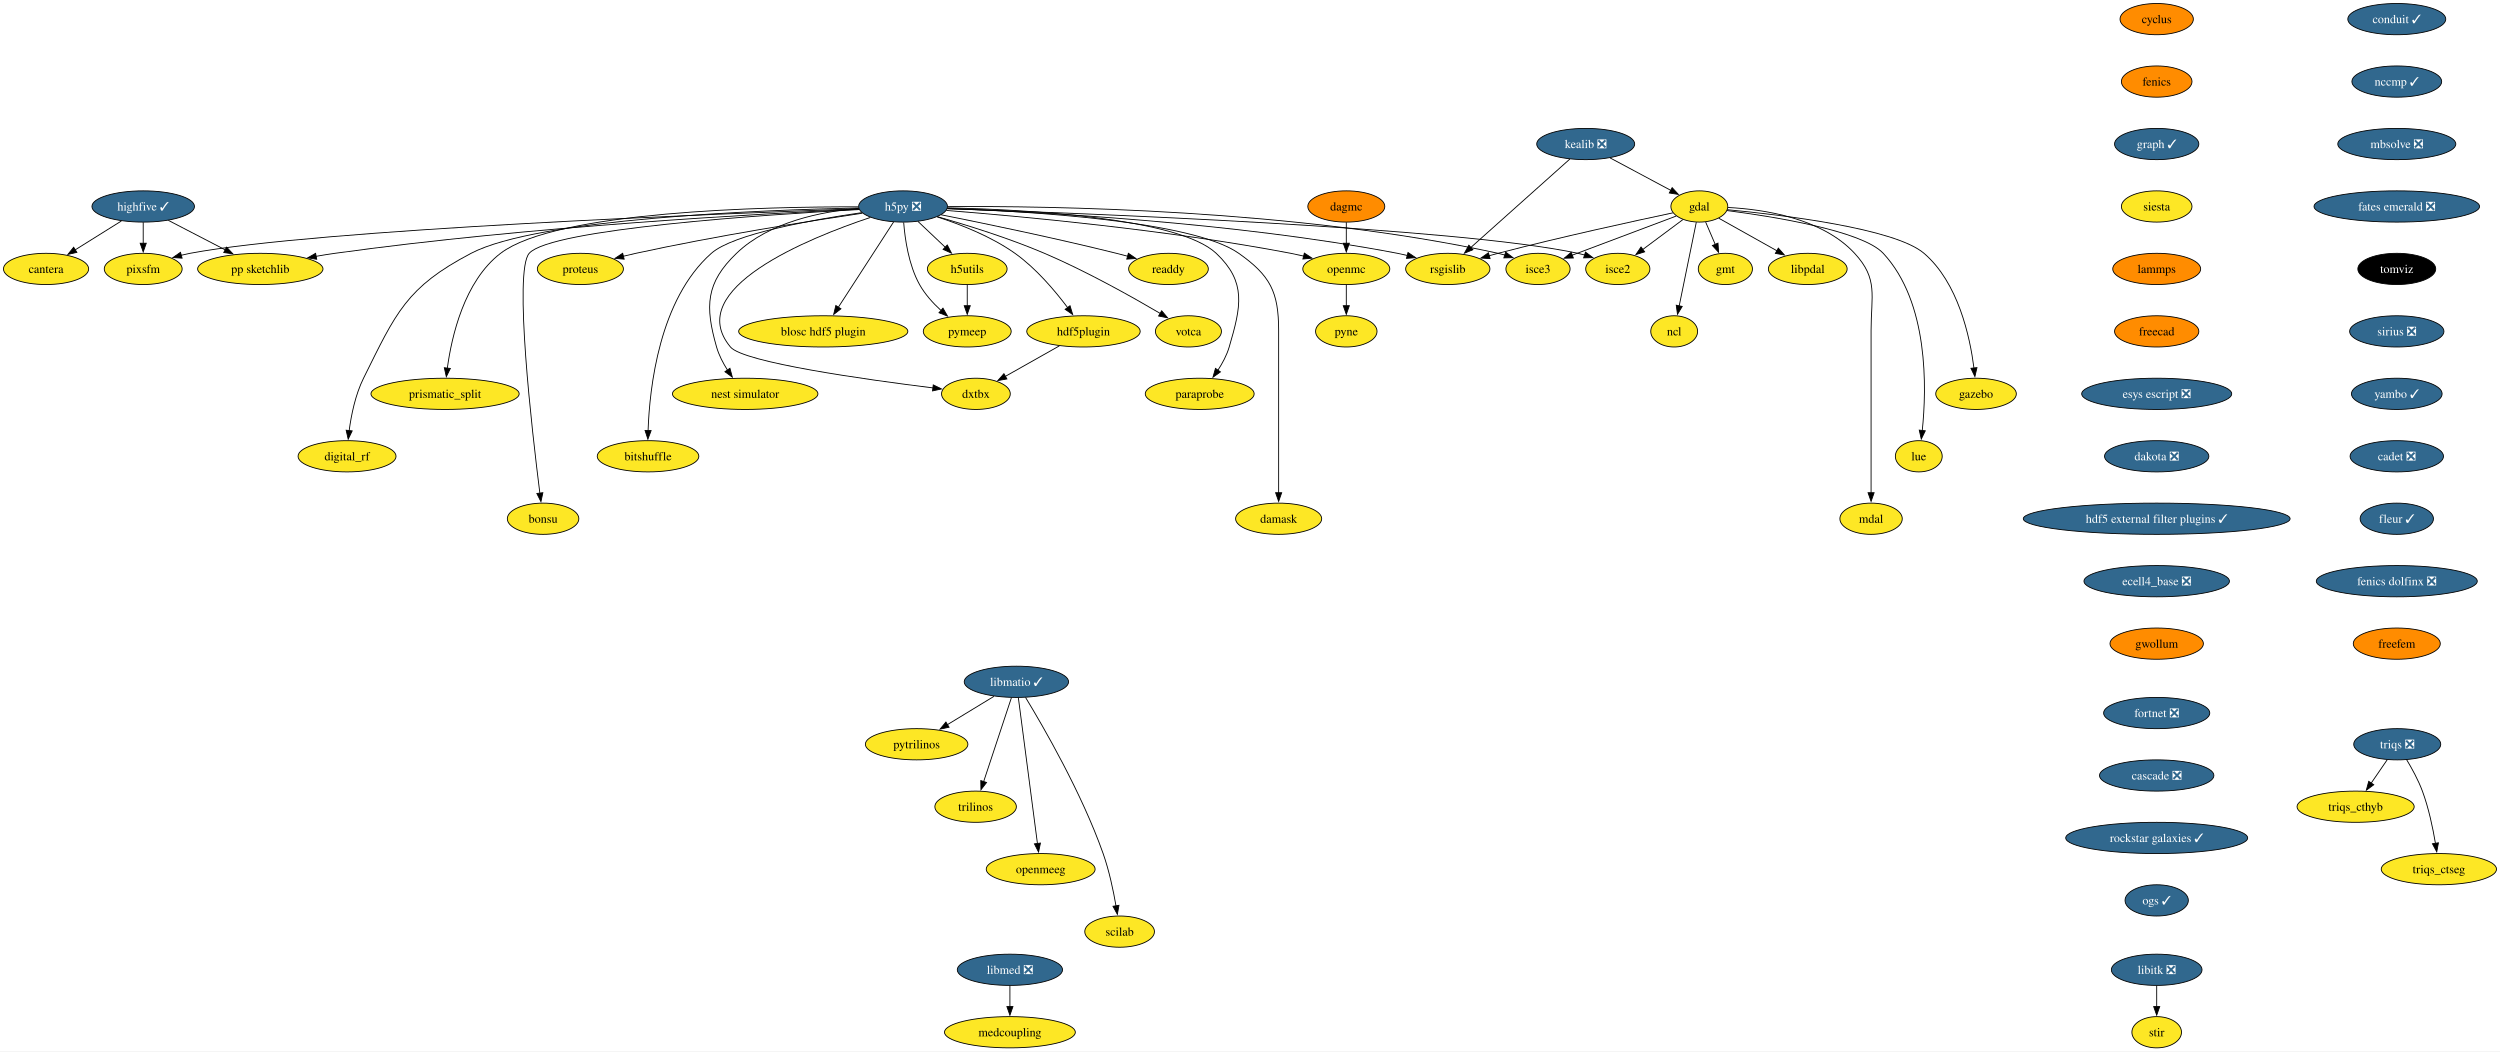
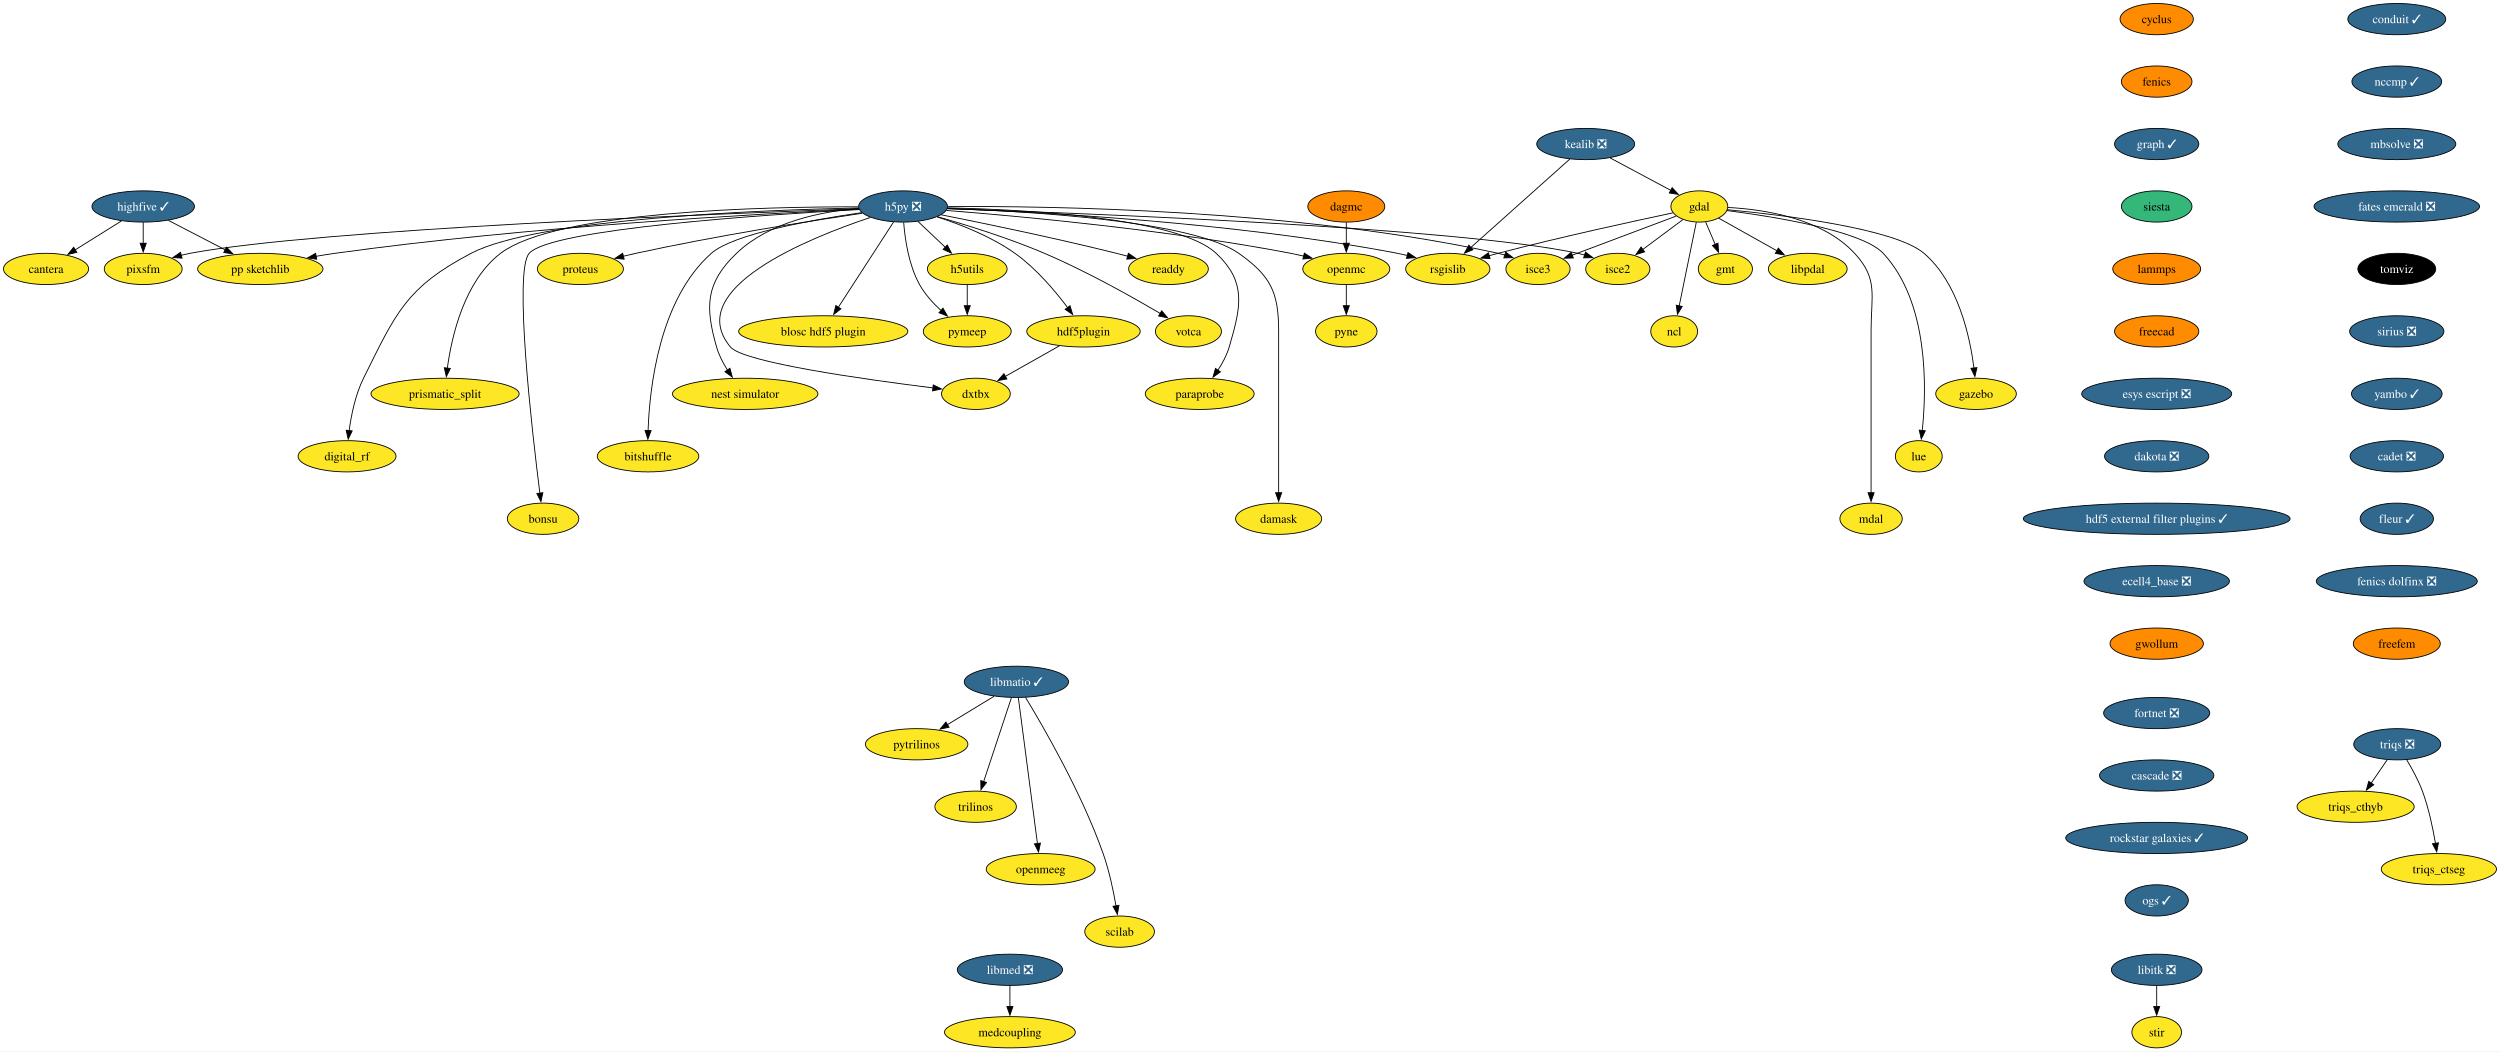
<svg xmlns="http://www.w3.org/2000/svg" xmlns:xlink="http://www.w3.org/1999/xlink" width="2882pt" height="1212pt" viewBox="0.00 0.00 2882.16 1212.00">
  <g id="graph0" class="graph" transform="scale(1 1) rotate(0) translate(4 1208)">
    <polygon fill="white" stroke="none" points="-4,4 -4,-1208 2878.16,-1208 2878.16,4 -4,4" />
    <g id="node1" class="node">
      <g id="a_node1">
        <a xlink:href="https://github.com/conda-forge/cyclus-feedstock" xlink:title="cyclus">
          <ellipse fill="#ff8c00" stroke="black" cx="2482.38" cy="-1186" rx="42.26" ry="18" />
          <text text-anchor="middle" x="2482.38" y="-1181.33" font-family="Times,serif" font-size="14.00">cyclus</text>
        </a>
      </g>
    </g>
    <g id="node2" class="node">
      <g id="a_node2">
        <a xlink:href="https://github.com/conda-forge/fenics-feedstock" xlink:title="fenics">
          <ellipse fill="#ff8c00" stroke="black" cx="2482.38" cy="-1114" rx="40.69" ry="18" />
          <text text-anchor="middle" x="2482.38" y="-1109.33" font-family="Times,serif" font-size="14.00">fenics</text>
        </a>
      </g>
    </g>
    <g id="node3" class="node">
      <g id="a_node3">
        <a xlink:href="https://github.com/conda-forge/graph-feedstock/pull/11" xlink:title="graph ✓">
          <ellipse fill="#31688e" stroke="black" cx="2482.38" cy="-1042" rx="48.58" ry="18" />
          <text text-anchor="middle" x="2482.38" y="-1037.33" font-family="Times,serif" font-size="14.00" fill="white">graph ✓</text>
        </a>
      </g>
    </g>
    <g id="node14" class="node">
      <g id="a_node14">
        <a xlink:href="https://github.com/conda-forge/siesta-feedstock" xlink:title="siesta">
-           <ellipse fill="#fde725" stroke="black" cx="2482.38" cy="-970" rx="40.69" ry="18" />
+           <ellipse fill="#35b779" stroke="black" cx="2482.38" cy="-970" rx="40.69" ry="18" />
          <text text-anchor="middle" x="2482.38" y="-965.33" font-family="Times,serif" font-size="14.00">siesta</text>
        </a>
      </g>
    </g>
    <g id="node4" class="node">
      <g id="a_node4">
        <a xlink:href="https://github.com/conda-forge/gdal-feedstock" xlink:title="gdal">
          <ellipse fill="#fde725" stroke="black" cx="1955.1" cy="-970" rx="32.79" ry="18" />
          <text text-anchor="middle" x="1955.1" y="-965.33" font-family="Times,serif" font-size="14.00">gdal</text>
        </a>
      </g>
    </g>
    <g id="node5" class="node">
      <g id="a_node5">
        <a xlink:href="https://github.com/conda-forge/gmt-feedstock" xlink:title="gmt">
          <ellipse fill="#fde725" stroke="black" cx="1985.1" cy="-898" rx="31.22" ry="18" />
          <text text-anchor="middle" x="1985.1" y="-893.33" font-family="Times,serif" font-size="14.00">gmt</text>
        </a>
      </g>
    </g>
    <g id="edge3" class="edge">
      <path fill="none" stroke="black" d="M1962.37,-952.05C1965.68,-944.32 1969.69,-934.96 1973.42,-926.27" />
      <polygon fill="black" stroke="black" points="1976.59,-927.75 1977.31,-917.18 1970.16,-924.99 1976.59,-927.75" />
    </g>
    <g id="node6" class="node">
      <g id="a_node6">
        <a xlink:href="https://github.com/conda-forge/ncl-feedstock" xlink:title="ncl">
          <ellipse fill="#fde725" stroke="black" cx="1926.1" cy="-826" rx="27" ry="18" />
          <text text-anchor="middle" x="1926.1" y="-821.33" font-family="Times,serif" font-size="14.00">ncl</text>
        </a>
      </g>
    </g>
    <g id="edge4" class="edge">
      <path fill="none" stroke="black" d="M1951.61,-951.87C1946.71,-927.88 1937.74,-883.99 1931.85,-855.16" />
      <polygon fill="black" stroke="black" points="1935.35,-854.77 1929.92,-845.67 1928.49,-856.17 1935.35,-854.77" />
    </g>
    <g id="node7" class="node">
      <g id="a_node7">
        <a xlink:href="https://github.com/conda-forge/rsgislib-feedstock" xlink:title="rsgislib">
          <ellipse fill="#fde725" stroke="black" cx="1665.1" cy="-898" rx="48.58" ry="18" />
          <text text-anchor="middle" x="1665.1" y="-893.33" font-family="Times,serif" font-size="14.00">rsgislib</text>
        </a>
      </g>
    </g>
    <g id="edge5" class="edge">
      <path fill="none" stroke="black" d="M1924.56,-962.64C1880.06,-953.23 1794.87,-934.7 1723.1,-916 1719.76,-915.13 1716.32,-914.2 1712.85,-913.24" />
      <polygon fill="black" stroke="black" points="1713.86,-909.89 1703.29,-910.54 1711.96,-916.63 1713.86,-909.89" />
    </g>
    <g id="node8" class="node">
      <g id="a_node8">
        <a xlink:href="https://github.com/conda-forge/isce2-feedstock" xlink:title="isce2">
          <ellipse fill="#fde725" stroke="black" cx="1861.1" cy="-898" rx="37" ry="18" />
          <text text-anchor="middle" x="1861.1" y="-893.33" font-family="Times,serif" font-size="14.00">isce2</text>
        </a>
      </g>
    </g>
    <g id="edge6" class="edge">
      <path fill="none" stroke="black" d="M1936.08,-954.83C1922.75,-944.91 1904.71,-931.47 1889.66,-920.26" />
      <polygon fill="black" stroke="black" points="1892.07,-917.7 1881.96,-914.53 1887.89,-923.31 1892.07,-917.7" />
    </g>
    <g id="node9" class="node">
      <g id="a_node9">
        <a xlink:href="https://github.com/conda-forge/gazebo-feedstock" xlink:title="gazebo">
          <ellipse fill="#fde725" stroke="black" cx="2274.1" cy="-754" rx="46.47" ry="18" />
          <text text-anchor="middle" x="2274.1" y="-749.33" font-family="Times,serif" font-size="14.00">gazebo</text>
        </a>
      </g>
    </g>
    <g id="edge7" class="edge">
      <path fill="none" stroke="black" d="M1987.37,-966.27C2048.98,-960.46 2180.28,-944.95 2214.1,-916 2253.5,-882.28 2267.06,-820.11 2271.7,-783.68" />
      <polygon fill="black" stroke="black" points="2275.17,-784.22 2272.79,-773.9 2268.21,-783.45 2275.17,-784.22" />
    </g>
    <g id="node10" class="node">
      <g id="a_node10">
        <a xlink:href="https://github.com/conda-forge/lue-feedstock" xlink:title="lue">
          <ellipse fill="#fde725" stroke="black" cx="2208.1" cy="-682" rx="27" ry="18" />
          <text text-anchor="middle" x="2208.1" y="-677.33" font-family="Times,serif" font-size="14.00">lue</text>
        </a>
      </g>
    </g>
    <g id="edge8" class="edge">
      <path fill="none" stroke="black" d="M1986.89,-965.29C2039.86,-958.45 2142.8,-942.09 2167.1,-916 2219.76,-859.48 2217.18,-760.26 2212.1,-711.58" />
      <polygon fill="black" stroke="black" points="2215.6,-711.38 2210.96,-701.85 2208.65,-712.19 2215.6,-711.38" />
    </g>
    <g id="node11" class="node">
      <g id="a_node11">
        <a xlink:href="https://github.com/conda-forge/mdal-feedstock" xlink:title="mdal">
          <ellipse fill="#fde725" stroke="black" cx="2153.1" cy="-610" rx="35.95" ry="18" />
          <text text-anchor="middle" x="2153.1" y="-605.33" font-family="Times,serif" font-size="14.00">mdal</text>
        </a>
      </g>
    </g>
    <g id="edge9" class="edge">
      <path fill="none" stroke="black" d="M1988.04,-968.84C2028.45,-966.78 2096.24,-956.92 2134.1,-916 2161.57,-886.31 2153.1,-867.45 2153.1,-827 2153.1,-827 2153.1,-827 2153.1,-753 2153.1,-713.74 2153.1,-668.38 2153.1,-639.69" />
      <polygon fill="black" stroke="black" points="2156.6,-640 2153.1,-630 2149.6,-640 2156.6,-640" />
    </g>
    <g id="node12" class="node">
      <g id="a_node12">
        <a xlink:href="https://github.com/conda-forge/isce3-feedstock" xlink:title="isce3">
          <ellipse fill="#fde725" stroke="black" cx="1769.1" cy="-898" rx="37" ry="18" />
          <text text-anchor="middle" x="1769.1" y="-893.33" font-family="Times,serif" font-size="14.00">isce3</text>
        </a>
      </g>
    </g>
    <g id="edge10" class="edge">
      <path fill="none" stroke="black" d="M1928.45,-958.97C1897.05,-947.15 1844.58,-927.4 1808.48,-913.82" />
      <polygon fill="black" stroke="black" points="1809.85,-910.6 1799.26,-910.35 1807.39,-917.15 1809.85,-910.6" />
    </g>
    <g id="node13" class="node">
      <g id="a_node13">
        <a xlink:href="https://github.com/conda-forge/libpdal-feedstock" xlink:title="libpdal">
          <ellipse fill="#fde725" stroke="black" cx="2080.1" cy="-898" rx="45.42" ry="18" />
          <text text-anchor="middle" x="2080.1" y="-893.33" font-family="Times,serif" font-size="14.00">libpdal</text>
        </a>
      </g>
    </g>
    <g id="edge11" class="edge">
      <path fill="none" stroke="black" d="M1977.45,-956.49C1996.12,-946.03 2023.09,-930.93 2044.69,-918.83" />
      <polygon fill="black" stroke="black" points="2046.17,-922.02 2053.18,-914.08 2042.75,-915.91 2046.17,-922.02" />
    </g>
    <g id="node43" class="node">
      <g id="a_node43">
        <a xlink:href="https://github.com/conda-forge/lammps-feedstock" xlink:title="lammps">
          <ellipse fill="#ff8c00" stroke="black" cx="2482.38" cy="-898" rx="50.68" ry="18" />
          <text text-anchor="middle" x="2482.38" y="-893.33" font-family="Times,serif" font-size="14.00">lammps</text>
        </a>
      </g>
    </g>
    <g id="node15" class="node">
      <g id="a_node15">
        <a xlink:href="https://github.com/conda-forge/h5py-feedstock/pull/151" xlink:title="h5py ❎">
          <ellipse fill="#31688e" stroke="black" cx="1037.1" cy="-970" rx="51.21" ry="18" />
          <text text-anchor="middle" x="1037.1" y="-965.33" font-family="Times,serif" font-size="14.00" fill="white">h5py ❎</text>
        </a>
      </g>
    </g>
    <g id="edge13" class="edge">
      <path fill="none" stroke="black" d="M1088.27,-967.54C1188.63,-963.94 1417.97,-952.16 1607.1,-916 1610.88,-915.28 1614.76,-914.42 1618.64,-913.47" />
      <polygon fill="black" stroke="black" points="1619.24,-916.93 1628.01,-911 1617.45,-910.16 1619.24,-916.93" />
    </g>
    <g id="edge14" class="edge">
      <path fill="none" stroke="black" d="M1088.09,-967.43C1238,-962.5 1675.53,-945.9 1815.1,-916 1817.7,-915.44 1820.35,-914.77 1823,-914.02" />
      <polygon fill="black" stroke="black" points="1823.86,-917.41 1832.31,-911.02 1821.72,-910.75 1823.86,-917.41" />
    </g>
    <g id="edge15" class="edge">
      <path fill="none" stroke="black" d="M1088.58,-969.84C1203.74,-970.69 1490.31,-966.97 1723.1,-916 1725.7,-915.43 1728.35,-914.75 1730.99,-913.99" />
      <polygon fill="black" stroke="black" points="1731.86,-917.39 1740.3,-910.98 1729.71,-910.72 1731.86,-917.39" />
    </g>
    <g id="node16" class="node">
      <g id="a_node16">
        <a xlink:href="https://github.com/conda-forge/openmc-feedstock" xlink:title="openmc">
          <ellipse fill="#fde725" stroke="black" cx="1548.1" cy="-898" rx="50.16" ry="18" />
          <text text-anchor="middle" x="1548.1" y="-893.33" font-family="Times,serif" font-size="14.00">openmc</text>
        </a>
      </g>
    </g>
    <g id="edge16" class="edge">
      <path fill="none" stroke="black" d="M1087.07,-965.4C1170.06,-958.9 1341.33,-943.28 1484.1,-916 1489,-915.06 1494.07,-913.96 1499.12,-912.77" />
      <polygon fill="black" stroke="black" points="1499.73,-916.22 1508.6,-910.41 1498.05,-909.43 1499.73,-916.22" />
    </g>
    <g id="node17" class="node">
      <g id="a_node17">
        <a xlink:href="https://github.com/conda-forge/h5utils-feedstock" xlink:title="h5utils">
          <ellipse fill="#fde725" stroke="black" cx="1111.1" cy="-898" rx="45.95" ry="18" />
          <text text-anchor="middle" x="1111.1" y="-893.33" font-family="Times,serif" font-size="14.00">h5utils</text>
        </a>
      </g>
    </g>
    <g id="edge17" class="edge">
      <path fill="none" stroke="black" d="M1054.27,-952.76C1063.61,-943.93 1075.34,-932.83 1085.72,-923.01" />
      <polygon fill="black" stroke="black" points="1088.07,-925.6 1092.93,-916.19 1083.26,-920.52 1088.07,-925.6" />
    </g>
    <g id="node18" class="node">
      <g id="a_node18">
        <a xlink:href="https://github.com/conda-forge/pymeep-feedstock" xlink:title="pymeep">
          <ellipse fill="#fde725" stroke="black" cx="1111.1" cy="-826" rx="50.68" ry="18" />
          <text text-anchor="middle" x="1111.1" y="-821.33" font-family="Times,serif" font-size="14.00">pymeep</text>
        </a>
      </g>
    </g>
    <g id="edge18" class="edge">
      <path fill="none" stroke="black" d="M1037.83,-951.55C1039.26,-932.81 1043.52,-902.65 1056.1,-880 1062.3,-868.84 1071.61,-858.59 1080.82,-850.13" />
      <polygon fill="black" stroke="black" points="1083.1,-852.78 1088.37,-843.59 1078.52,-847.49 1083.1,-852.78" />
    </g>
    <g id="node19" class="node">
      <g id="a_node19">
        <a xlink:href="https://github.com/conda-forge/blosc-hdf5-plugin-feedstock" xlink:title="blosc hdf5 plugin">
          <ellipse fill="#fde725" stroke="black" cx="945.1" cy="-826" rx="97.51" ry="18" />
          <text text-anchor="middle" x="945.1" y="-821.33" font-family="Times,serif" font-size="14.00">blosc hdf5 plugin</text>
        </a>
      </g>
    </g>
    <g id="edge19" class="edge">
      <path fill="none" stroke="black" d="M1026.19,-952.15C1010.44,-927.84 981.17,-882.66 962.44,-853.75" />
      <polygon fill="black" stroke="black" points="965.49,-852.03 957.11,-845.54 959.61,-855.83 965.49,-852.03" />
    </g>
    <g id="node20" class="node">
      <g id="a_node20">
        <a xlink:href="https://github.com/conda-forge/nest-simulator-feedstock" xlink:title="nest simulator">
          <ellipse fill="#fde725" stroke="black" cx="855.1" cy="-754" rx="83.83" ry="18" />
          <text text-anchor="middle" x="855.1" y="-749.33" font-family="Times,serif" font-size="14.00">nest simulator</text>
        </a>
      </g>
    </g>
    <g id="edge20" class="edge">
      <path fill="none" stroke="black" d="M986.13,-967.86C943.19,-964.2 882.88,-952.3 845.1,-916 809.72,-882 808.61,-855.19 822.1,-808 824.77,-798.66 829.61,-789.37 834.78,-781.24" />
      <polygon fill="black" stroke="black" points="837.51,-783.44 840.27,-773.21 831.73,-779.49 837.51,-783.44" />
    </g>
    <g id="node21" class="node">
      <g id="a_node21">
        <a xlink:href="https://github.com/conda-forge/bitshuffle-feedstock" xlink:title="bitshuffle">
          <ellipse fill="#fde725" stroke="black" cx="743.1" cy="-682" rx="58.57" ry="18" />
          <text text-anchor="middle" x="743.1" y="-677.33" font-family="Times,serif" font-size="14.00">bitshuffle</text>
        </a>
      </g>
    </g>
    <g id="edge21" class="edge">
      <path fill="none" stroke="black" d="M989.55,-962.88C932.55,-954.67 841.53,-938.47 816.1,-916 756.07,-862.95 744.89,-761.25 743.15,-711.64" />
      <polygon fill="black" stroke="black" points="746.65,-711.64 742.92,-701.72 739.65,-711.8 746.65,-711.64" />
    </g>
    <g id="node22" class="node">
      <g id="a_node22">
        <a xlink:href="https://github.com/conda-forge/bonsu-feedstock" xlink:title="bonsu">
          <ellipse fill="#fde725" stroke="black" cx="622.1" cy="-610" rx="41.21" ry="18" />
          <text text-anchor="middle" x="622.1" y="-605.33" font-family="Times,serif" font-size="14.00">bonsu</text>
        </a>
      </g>
    </g>
    <g id="edge22" class="edge">
      <path fill="none" stroke="black" d="M986.62,-966.49C878.23,-960.58 630.99,-944.13 606.1,-916 588.05,-895.59 609.32,-711.22 618.39,-639.43" />
      <polygon fill="black" stroke="black" points="621.84,-640.02 619.64,-629.66 614.9,-639.13 621.84,-640.02" />
    </g>
    <g id="node23" class="node">
      <g id="a_node23">
        <a xlink:href="https://github.com/conda-forge/proteus-feedstock" xlink:title="proteus">
          <ellipse fill="#fde725" stroke="black" cx="665.1" cy="-898" rx="49.63" ry="18" />
          <text text-anchor="middle" x="665.1" y="-893.33" font-family="Times,serif" font-size="14.00">proteus</text>
        </a>
      </g>
    </g>
    <g id="edge23" class="edge">
      <path fill="none" stroke="black" d="M990.15,-962.25C929.54,-953.24 820.94,-936.06 729.1,-916 724.3,-914.95 719.31,-913.78 714.34,-912.55" />
      <polygon fill="black" stroke="black" points="715.57,-909.25 705.02,-910.18 713.85,-916.04 715.57,-909.25" />
    </g>
    <g id="node24" class="node">
      <g id="a_node24">
        <a xlink:href="https://github.com/conda-forge/hdf5plugin-feedstock" xlink:title="hdf5plugin">
          <ellipse fill="#fde725" stroke="black" cx="1245.1" cy="-826" rx="65.41" ry="18" />
          <text text-anchor="middle" x="1245.1" y="-821.33" font-family="Times,serif" font-size="14.00">hdf5plugin</text>
        </a>
      </g>
    </g>
    <g id="edge24" class="edge">
      <path fill="none" stroke="black" d="M1076.4,-958.02C1103.24,-949.33 1138.76,-935.41 1166.1,-916 1190.32,-898.81 1212.24,-872.87 1226.82,-853.42" />
      <polygon fill="black" stroke="black" points="1229.59,-855.56 1232.66,-845.42 1223.94,-851.43 1229.59,-855.56" />
    </g>
    <g id="node25" class="node">
      <g id="a_node25">
        <a xlink:href="https://github.com/conda-forge/prismatic_split-feedstock" xlink:title="prismatic_split">
          <ellipse fill="#fde725" stroke="black" cx="509.1" cy="-754" rx="85.41" ry="18" />
          <text text-anchor="middle" x="509.1" y="-749.33" font-family="Times,serif" font-size="14.00">prismatic_split</text>
        </a>
      </g>
    </g>
    <g id="edge25" class="edge">
      <path fill="none" stroke="black" d="M985.45,-969.58C878.33,-969.78 636.69,-964.65 573.1,-916 531.18,-883.92 516.66,-820.16 511.67,-783.23" />
      <polygon fill="black" stroke="black" points="515.2,-783.27 510.54,-773.76 508.25,-784.1 515.2,-783.27" />
    </g>
    <g id="node26" class="node">
      <g id="a_node26">
        <a xlink:href="https://github.com/conda-forge/digital_rf-feedstock" xlink:title="digital_rf">
          <ellipse fill="#fde725" stroke="black" cx="396.1" cy="-682" rx="56.47" ry="18" />
          <text text-anchor="middle" x="396.1" y="-677.33" font-family="Times,serif" font-size="14.00">digital_rf</text>
        </a>
      </g>
    </g>
    <g id="edge26" class="edge">
      <path fill="none" stroke="black" d="M985.85,-968.27C874.8,-965.94 615.82,-956.23 539.1,-916 464.31,-876.78 452.65,-847.66 415.1,-772 405.7,-753.05 400.94,-729.58 398.53,-711.5" />
      <polygon fill="black" stroke="black" points="402.03,-711.27 397.41,-701.73 395.07,-712.07 402.03,-711.27" />
    </g>
    <g id="node27" class="node">
      <g id="a_node27">
        <a xlink:href="https://github.com/conda-forge/damask-feedstock" xlink:title="damask">
          <ellipse fill="#fde725" stroke="black" cx="1470.1" cy="-610" rx="49.63" ry="18" />
          <text text-anchor="middle" x="1470.1" y="-605.33" font-family="Times,serif" font-size="14.00">damask</text>
        </a>
      </g>
    </g>
    <g id="edge27" class="edge">
      <path fill="none" stroke="black" d="M1088.32,-967.74C1180.82,-964.53 1371.07,-953.46 1424.1,-916 1460.47,-890.31 1470.1,-871.53 1470.1,-827 1470.1,-827 1470.1,-827 1470.1,-753 1470.1,-713.74 1470.1,-668.38 1470.1,-639.69" />
      <polygon fill="black" stroke="black" points="1473.6,-640 1470.1,-630 1466.6,-640 1473.6,-640" />
    </g>
    <g id="node28" class="node">
      <g id="a_node28">
        <a xlink:href="https://github.com/conda-forge/pp-sketchlib-feedstock" xlink:title="pp sketchlib">
          <ellipse fill="#fde725" stroke="black" cx="296.1" cy="-898" rx="72.25" ry="18" />
          <text text-anchor="middle" x="296.1" y="-893.33" font-family="Times,serif" font-size="14.00">pp sketchlib</text>
        </a>
      </g>
    </g>
    <g id="edge28" class="edge">
      <path fill="none" stroke="black" d="M986.35,-966.87C875.99,-961.82 606.13,-947.1 382.1,-916 375,-915.01 367.59,-913.81 360.24,-912.51" />
      <polygon fill="black" stroke="black" points="361.12,-909.12 350.65,-910.75 359.85,-916 361.12,-909.12" />
    </g>
    <g id="node29" class="node">
      <g id="a_node29">
        <a xlink:href="https://github.com/conda-forge/readdy-feedstock" xlink:title="readdy">
          <ellipse fill="#fde725" stroke="black" cx="1343.1" cy="-898" rx="45.95" ry="18" />
          <text text-anchor="middle" x="1343.1" y="-893.33" font-family="Times,serif" font-size="14.00">readdy</text>
        </a>
      </g>
    </g>
    <g id="edge29" class="edge">
      <path fill="none" stroke="black" d="M1080.85,-960.45C1130.19,-950.61 1212.73,-933.53 1283.1,-916 1287.36,-914.94 1291.76,-913.79 1296.17,-912.61" />
      <polygon fill="black" stroke="black" points="1296.86,-916.05 1305.57,-910.02 1295,-909.3 1296.86,-916.05" />
    </g>
    <g id="node30" class="node">
      <g id="a_node30">
        <a xlink:href="https://github.com/conda-forge/votca-feedstock" xlink:title="votca">
          <ellipse fill="#fde725" stroke="black" cx="1366.1" cy="-826" rx="38.06" ry="18" />
          <text text-anchor="middle" x="1366.1" y="-821.33" font-family="Times,serif" font-size="14.00">votca</text>
        </a>
      </g>
    </g>
    <g id="edge30" class="edge">
      <path fill="none" stroke="black" d="M1076.68,-958.27C1110.14,-948.7 1159.05,-933.52 1200.1,-916 1248.21,-895.47 1301.01,-865.85 1333.85,-846.52" />
      <polygon fill="black" stroke="black" points="1335.26,-849.75 1342.08,-841.64 1331.69,-843.73 1335.26,-849.75" />
    </g>
    <g id="node31" class="node">
      <g id="a_node31">
        <a xlink:href="https://github.com/conda-forge/dxtbx-feedstock" xlink:title="dxtbx">
          <ellipse fill="#fde725" stroke="black" cx="1121.1" cy="-754" rx="39.63" ry="18" />
          <text text-anchor="middle" x="1121.1" y="-749.33" font-family="Times,serif" font-size="14.00">dxtbx</text>
        </a>
      </g>
    </g>
    <g id="edge31" class="edge">
      <path fill="none" stroke="black" d="M999.44,-957.38C927.56,-933.34 782.68,-874.76 838.1,-808 852.89,-790.19 994.45,-770.4 1071.58,-760.83" />
      <polygon fill="black" stroke="black" points="1071.92,-764.31 1081.42,-759.62 1071.07,-757.36 1071.92,-764.31" />
    </g>
    <g id="node32" class="node">
      <g id="a_node32">
        <a xlink:href="https://github.com/conda-forge/paraprobe-feedstock" xlink:title="paraprobe">
          <ellipse fill="#fde725" stroke="black" cx="1379.1" cy="-754" rx="62.78" ry="18" />
          <text text-anchor="middle" x="1379.1" y="-749.33" font-family="Times,serif" font-size="14.00">paraprobe</text>
        </a>
      </g>
    </g>
    <g id="edge32" class="edge">
      <path fill="none" stroke="black" d="M1088.33,-968.47C1177.13,-966.45 1354.36,-957.21 1398.1,-916 1433.38,-882.77 1426.74,-854.5 1413.1,-808 1410.35,-798.6 1405.36,-789.29 1400.04,-781.16" />
      <polygon fill="black" stroke="black" points="1403,-779.29 1394.38,-773.13 1397.28,-783.32 1403,-779.29" />
    </g>
    <g id="node33" class="node">
      <g id="a_node33">
        <a xlink:href="https://github.com/conda-forge/pixsfm-feedstock" xlink:title="pixsfm">
          <ellipse fill="#fde725" stroke="black" cx="161.1" cy="-898" rx="44.9" ry="18" />
          <text text-anchor="middle" x="161.1" y="-893.33" font-family="Times,serif" font-size="14.00">pixsfm</text>
        </a>
      </g>
    </g>
    <g id="edge33" class="edge">
      <path fill="none" stroke="black" d="M986.08,-967.32C830.59,-961.94 364.2,-943.85 215.1,-916 211.73,-915.37 208.28,-914.6 204.83,-913.73" />
      <polygon fill="black" stroke="black" points="205.94,-910.41 195.37,-911.11 204.07,-917.15 205.94,-910.41" />
    </g>
    <g id="node34" class="node">
      <g id="a_node34">
        <a xlink:href="https://github.com/conda-forge/pyne-feedstock" xlink:title="pyne">
          <ellipse fill="#fde725" stroke="black" cx="1548.1" cy="-826" rx="35.42" ry="18" />
          <text text-anchor="middle" x="1548.1" y="-821.33" font-family="Times,serif" font-size="14.00">pyne</text>
        </a>
      </g>
    </g>
    <g id="edge34" class="edge">
      <path fill="none" stroke="black" d="M1548.1,-879.7C1548.1,-872.41 1548.1,-863.73 1548.1,-855.54" />
      <polygon fill="black" stroke="black" points="1551.6,-855.62 1548.1,-845.62 1544.6,-855.62 1551.6,-855.62" />
    </g>
    <g id="edge35" class="edge">
      <path fill="none" stroke="black" d="M1111.1,-879.7C1111.1,-872.41 1111.1,-863.73 1111.1,-855.54" />
      <polygon fill="black" stroke="black" points="1114.6,-855.62 1111.1,-845.62 1107.6,-855.62 1114.6,-855.62" />
    </g>
    <g id="edge36" class="edge">
      <path fill="none" stroke="black" d="M1217.28,-809.29C1198.88,-798.9 1174.64,-785.22 1155.1,-774.19" />
      <polygon fill="black" stroke="black" points="1156.82,-771.15 1146.39,-769.28 1153.38,-777.24 1156.82,-771.15" />
    </g>
    <g id="node35" class="node">
      <g id="a_node35">
        <a xlink:href="https://github.com/conda-forge/kealib-feedstock/pull/65" xlink:title="kealib ❎">
          <ellipse fill="#31688e" stroke="black" cx="1824.1" cy="-1042" rx="56.47" ry="18" />
          <text text-anchor="middle" x="1824.1" y="-1037.33" font-family="Times,serif" font-size="14.00" fill="white">kealib ❎</text>
        </a>
      </g>
    </g>
    <g id="edge37" class="edge">
      <path fill="none" stroke="black" d="M1852.21,-1025.98C1872.75,-1015 1900.68,-1000.08 1922.26,-988.55" />
      <polygon fill="black" stroke="black" points="1923.77,-991.71 1930.94,-983.91 1920.47,-985.54 1923.77,-991.71" />
    </g>
    <g id="edge38" class="edge">
      <path fill="none" stroke="black" d="M1805.86,-1024.71C1777.83,-999.67 1724.01,-951.6 1691.65,-922.71" />
      <polygon fill="black" stroke="black" points="1694.05,-920.16 1684.26,-916.11 1689.39,-925.38 1694.05,-920.16" />
    </g>
    <g id="node36" class="node">
      <g id="a_node36">
        <a xlink:href="https://github.com/conda-forge/libitk-feedstock/pull/99" xlink:title="libitk ❎">
          <ellipse fill="#31688e" stroke="black" cx="2482.38" cy="-90" rx="52.26" ry="18" />
          <text text-anchor="middle" x="2482.38" y="-85.33" font-family="Times,serif" font-size="14.00" fill="white">libitk ❎</text>
        </a>
      </g>
    </g>
    <g id="node37" class="node">
      <g id="a_node37">
        <a xlink:href="https://github.com/conda-forge/stir-feedstock" xlink:title="stir">
          <ellipse fill="#fde725" stroke="black" cx="2482.38" cy="-18" rx="28.59" ry="18" />
          <text text-anchor="middle" x="2482.38" y="-13.32" font-family="Times,serif" font-size="14.00">stir</text>
        </a>
      </g>
    </g>
    <g id="edge39" class="edge">
      <path fill="none" stroke="black" d="M2482.38,-71.7C2482.38,-64.41 2482.38,-55.73 2482.38,-47.54" />
      <polygon fill="black" stroke="black" points="2485.88,-47.62 2482.38,-37.62 2478.88,-47.62 2485.88,-47.62" />
    </g>
    <g id="node38" class="node">
      <g id="a_node38">
        <a xlink:href="https://github.com/conda-forge/libmatio-feedstock/pull/53" xlink:title="libmatio ✓">
          <ellipse fill="#31688e" stroke="black" cx="1167.76" cy="-422" rx="60.15" ry="18" />
          <text text-anchor="middle" x="1167.76" y="-417.32" font-family="Times,serif" font-size="14.00" fill="white">libmatio ✓</text>
        </a>
      </g>
    </g>
    <g id="node39" class="node">
      <g id="a_node39">
        <a xlink:href="https://github.com/conda-forge/pytrilinos-feedstock" xlink:title="pytrilinos">
          <ellipse fill="#fde725" stroke="black" cx="1052.76" cy="-350" rx="59.1" ry="18" />
          <text text-anchor="middle" x="1052.76" y="-345.32" font-family="Times,serif" font-size="14.00">pytrilinos</text>
        </a>
      </g>
    </g>
    <g id="edge40" class="edge">
      <path fill="none" stroke="black" d="M1141.95,-405.29C1126.12,-395.65 1105.62,-383.18 1088.27,-372.62" />
      <polygon fill="black" stroke="black" points="1090.14,-369.65 1079.77,-367.44 1086.5,-375.63 1090.14,-369.65" />
    </g>
    <g id="node40" class="node">
      <g id="a_node40">
        <a xlink:href="https://github.com/conda-forge/trilinos-feedstock" xlink:title="trilinos">
          <ellipse fill="#fde725" stroke="black" cx="1120.76" cy="-278" rx="47" ry="18" />
          <text text-anchor="middle" x="1120.76" y="-273.32" font-family="Times,serif" font-size="14.00">trilinos</text>
        </a>
      </g>
    </g>
    <g id="edge41" class="edge">
      <path fill="none" stroke="black" d="M1162,-403.59C1154.02,-379.5 1139.54,-335.75 1130.04,-307.03" />
      <polygon fill="black" stroke="black" points="1133.36,-305.94 1126.9,-297.55 1126.72,-308.14 1133.36,-305.94" />
    </g>
    <g id="node41" class="node">
      <g id="a_node41">
        <a xlink:href="https://github.com/conda-forge/openmeeg-feedstock" xlink:title="openmeeg">
          <ellipse fill="#fde725" stroke="black" cx="1195.76" cy="-206" rx="62.78" ry="18" />
          <text text-anchor="middle" x="1195.76" y="-201.33" font-family="Times,serif" font-size="14.00">openmeeg</text>
        </a>
      </g>
    </g>
    <g id="edge42" class="edge">
      <path fill="none" stroke="black" d="M1170,-403.85C1174.81,-367.14 1186.12,-280.66 1192.03,-235.53" />
      <polygon fill="black" stroke="black" points="1195.48,-236.1 1193.31,-225.73 1188.54,-235.19 1195.48,-236.1" />
    </g>
    <g id="node42" class="node">
      <g id="a_node42">
        <a xlink:href="https://github.com/conda-forge/scilab-feedstock" xlink:title="scilab">
          <ellipse fill="#fde725" stroke="black" cx="1286.76" cy="-134" rx="40.16" ry="18" />
          <text text-anchor="middle" x="1286.76" y="-129.32" font-family="Times,serif" font-size="14.00">scilab</text>
        </a>
      </g>
    </g>
    <g id="edge43" class="edge">
      <path fill="none" stroke="black" d="M1178.3,-404.02C1198.54,-370.72 1243.01,-293.97 1267.76,-224 1274.69,-204.39 1279.52,-181.42 1282.57,-163.73" />
      <polygon fill="black" stroke="black" points="1286.02,-164.35 1284.17,-153.92 1279.11,-163.23 1286.02,-164.35" />
    </g>
    <g id="node46" class="node">
      <g id="a_node46">
        <a xlink:href="https://github.com/conda-forge/freecad-feedstock" xlink:title="freecad">
          <ellipse fill="#ff8c00" stroke="black" cx="2482.38" cy="-826" rx="48.58" ry="18" />
          <text text-anchor="middle" x="2482.38" y="-821.33" font-family="Times,serif" font-size="14.00">freecad</text>
        </a>
      </g>
    </g>
    <g id="node44" class="node">
      <g id="a_node44">
        <a xlink:href="https://github.com/conda-forge/libmed-feedstock/pull/69" xlink:title="libmed ❎">
          <ellipse fill="#31688e" stroke="black" cx="1160.29" cy="-90" rx="60.68" ry="18" />
          <text text-anchor="middle" x="1160.29" y="-85.33" font-family="Times,serif" font-size="14.00" fill="white">libmed ❎</text>
        </a>
      </g>
    </g>
    <g id="node45" class="node">
      <g id="a_node45">
        <a xlink:href="https://github.com/conda-forge/medcoupling-feedstock" xlink:title="medcoupling">
          <ellipse fill="#fde725" stroke="black" cx="1160.29" cy="-18" rx="75.41" ry="18" />
          <text text-anchor="middle" x="1160.29" y="-13.32" font-family="Times,serif" font-size="14.00">medcoupling</text>
        </a>
      </g>
    </g>
    <g id="edge45" class="edge">
      <path fill="none" stroke="black" d="M1160.29,-71.7C1160.29,-64.41 1160.29,-55.73 1160.29,-47.54" />
      <polygon fill="black" stroke="black" points="1163.79,-47.62 1160.29,-37.62 1156.79,-47.62 1163.79,-47.62" />
    </g>
    <g id="node47" class="node">
      <g id="a_node47">
        <a xlink:href="https://github.com/conda-forge/esys-escript-feedstock/pull/76" xlink:title="esys escript ❎">
          <ellipse fill="#31688e" stroke="black" cx="2482.38" cy="-754" rx="86.46" ry="18" />
          <text text-anchor="middle" x="2482.38" y="-749.33" font-family="Times,serif" font-size="14.00" fill="white">esys escript ❎</text>
        </a>
      </g>
    </g>
    <g id="node50" class="node">
      <g id="a_node50">
        <a xlink:href="https://github.com/conda-forge/dakota-feedstock/pull/52" xlink:title="dakota ❎">
          <ellipse fill="#31688e" stroke="black" cx="2482.38" cy="-682" rx="60.15" ry="18" />
          <text text-anchor="middle" x="2482.38" y="-677.33" font-family="Times,serif" font-size="14.00" fill="white">dakota ❎</text>
        </a>
      </g>
    </g>
    <g id="node48" class="node">
      <g id="a_node48">
        <a xlink:href="https://github.com/conda-forge/highfive-feedstock/pull/44" xlink:title="highfive ✓">
          <ellipse fill="#31688e" stroke="black" cx="161.1" cy="-970" rx="59.1" ry="18" />
          <text text-anchor="middle" x="161.1" y="-965.33" font-family="Times,serif" font-size="14.00" fill="white">highfive ✓</text>
        </a>
      </g>
    </g>
    <g id="edge48" class="edge">
      <path fill="none" stroke="black" d="M190.06,-953.98C209.24,-944.04 234.66,-930.86 255.8,-919.9" />
      <polygon fill="black" stroke="black" points="257.18,-923.13 264.44,-915.42 253.95,-916.91 257.18,-923.13" />
    </g>
    <g id="edge49" class="edge">
      <path fill="none" stroke="black" d="M161.1,-951.7C161.1,-944.41 161.1,-935.73 161.1,-927.54" />
      <polygon fill="black" stroke="black" points="164.6,-927.62 161.1,-917.62 157.6,-927.62 164.6,-927.62" />
    </g>
    <g id="node49" class="node">
      <g id="a_node49">
        <a xlink:href="https://github.com/conda-forge/cantera-feedstock" xlink:title="cantera">
          <ellipse fill="#fde725" stroke="black" cx="49.1" cy="-898" rx="49.1" ry="18" />
          <text text-anchor="middle" x="49.1" y="-893.33" font-family="Times,serif" font-size="14.00">cantera</text>
        </a>
      </g>
    </g>
    <g id="edge50" class="edge">
      <path fill="none" stroke="black" d="M135.97,-953.29C120.23,-943.45 99.75,-930.65 82.63,-919.96" />
      <polygon fill="black" stroke="black" points="84.62,-917.07 74.29,-914.74 80.91,-923.01 84.62,-917.07" />
    </g>
    <g id="node51" class="node">
      <g id="a_node51">
        <a xlink:href="https://github.com/conda-forge/hdf5-external-filter-plugins-feedstock/pull/23" xlink:title="hdf5 external filter plugins ✓">
          <ellipse fill="#31688e" stroke="black" cx="2482.38" cy="-610" rx="153.8" ry="18" />
          <text text-anchor="middle" x="2482.38" y="-605.33" font-family="Times,serif" font-size="14.00" fill="white">hdf5 external filter plugins ✓</text>
        </a>
      </g>
    </g>
    <g id="node55" class="node">
      <g id="a_node55">
        <a xlink:href="https://github.com/conda-forge/ecell4_base-feedstock/pull/32" xlink:title="ecell4_base ❎">
          <ellipse fill="#31688e" stroke="black" cx="2482.38" cy="-538" rx="83.83" ry="18" />
          <text text-anchor="middle" x="2482.38" y="-533.33" font-family="Times,serif" font-size="14.00" fill="white">ecell4_base ❎</text>
        </a>
      </g>
    </g>
    <g id="node52" class="node">
      <g id="a_node52">
        <a xlink:href="https://github.com/conda-forge/triqs-feedstock/pull/72" xlink:title="triqs ❎">
          <ellipse fill="#31688e" stroke="black" cx="2759.69" cy="-350" rx="50.16" ry="18" />
          <text text-anchor="middle" x="2759.69" y="-345.32" font-family="Times,serif" font-size="14.00" fill="white">triqs ❎</text>
        </a>
      </g>
    </g>
    <g id="node53" class="node">
      <g id="a_node53">
        <a xlink:href="https://github.com/conda-forge/triqs_cthyb-feedstock" xlink:title="triqs_cthyb">
          <ellipse fill="#fde725" stroke="black" cx="2711.69" cy="-278" rx="67.52" ry="18" />
          <text text-anchor="middle" x="2711.69" y="-273.32" font-family="Times,serif" font-size="14.00">triqs_cthyb</text>
        </a>
      </g>
    </g>
    <g id="edge53" class="edge">
      <path fill="none" stroke="black" d="M2748.07,-332.05C2742.53,-323.97 2735.78,-314.12 2729.6,-305.11" />
      <polygon fill="black" stroke="black" points="2732.6,-303.31 2724.06,-297.04 2726.83,-307.26 2732.6,-303.31" />
    </g>
    <g id="node54" class="node">
      <g id="a_node54">
        <a xlink:href="https://github.com/conda-forge/triqs_ctseg-feedstock" xlink:title="triqs_ctseg">
          <ellipse fill="#fde725" stroke="black" cx="2807.69" cy="-206" rx="66.47" ry="18" />
          <text text-anchor="middle" x="2807.69" y="-201.32" font-family="Times,serif" font-size="14.00">triqs_ctseg</text>
        </a>
      </g>
    </g>
    <g id="edge54" class="edge">
      <path fill="none" stroke="black" d="M2770.41,-332.41C2776.54,-322.25 2783.95,-308.78 2788.69,-296 2795.93,-276.5 2800.75,-253.53 2803.72,-235.8" />
      <polygon fill="black" stroke="black" points="2807.17,-236.4 2805.26,-225.98 2800.26,-235.32 2807.17,-236.4" />
    </g>
    <g id="node56" class="node">
      <g id="a_node56">
        <a xlink:href="https://github.com/conda-forge/gwollum-feedstock" xlink:title="gwollum">
          <ellipse fill="#ff8c00" stroke="black" cx="2482.38" cy="-466" rx="53.84" ry="18" />
          <text text-anchor="middle" x="2482.38" y="-461.32" font-family="Times,serif" font-size="14.00">gwollum</text>
        </a>
      </g>
    </g>
    <g id="node57" class="node">
      <g id="a_node57">
        <a xlink:href="https://github.com/conda-forge/conduit-feedstock/pull/47" xlink:title="conduit ✓">
          <ellipse fill="#31688e" stroke="black" cx="2759.17" cy="-1186" rx="56.47" ry="18" />
          <text text-anchor="middle" x="2759.17" y="-1181.33" font-family="Times,serif" font-size="14.00" fill="white">conduit ✓</text>
        </a>
      </g>
    </g>
    <g id="node58" class="node">
      <g id="a_node58">
        <a xlink:href="https://github.com/conda-forge/nccmp-feedstock/pull/20" xlink:title="nccmp ✓">
          <ellipse fill="#31688e" stroke="black" cx="2759.17" cy="-1114" rx="51.74" ry="18" />
          <text text-anchor="middle" x="2759.17" y="-1109.33" font-family="Times,serif" font-size="14.00" fill="white">nccmp ✓</text>
        </a>
      </g>
    </g>
    <g id="node60" class="node">
      <g id="a_node60">
        <a xlink:href="https://github.com/conda-forge/mbsolve-feedstock/pull/19" xlink:title="mbsolve ❎">
          <ellipse fill="#31688e" stroke="black" cx="2759.17" cy="-1042" rx="68.04" ry="18" />
          <text text-anchor="middle" x="2759.17" y="-1037.33" font-family="Times,serif" font-size="14.00" fill="white">mbsolve ❎</text>
        </a>
      </g>
    </g>
    <g id="node59" class="node">
      <g id="a_node59">
        <a xlink:href="https://github.com/conda-forge/dagmc-feedstock" xlink:title="dagmc">
          <ellipse fill="#ff8c00" stroke="black" cx="1548.1" cy="-970" rx="44.37" ry="18" />
          <text text-anchor="middle" x="1548.1" y="-965.33" font-family="Times,serif" font-size="14.00">dagmc</text>
        </a>
      </g>
    </g>
    <g id="edge58" class="edge">
      <path fill="none" stroke="black" d="M1548.1,-951.7C1548.1,-944.41 1548.1,-935.73 1548.1,-927.54" />
      <polygon fill="black" stroke="black" points="1551.6,-927.62 1548.1,-917.62 1544.6,-927.62 1551.6,-927.62" />
    </g>
    <g id="node61" class="node">
      <g id="a_node61">
        <a xlink:href="https://github.com/conda-forge/fates-emerald-feedstock/pull/20" xlink:title="fates emerald ❎">
          <ellipse fill="#31688e" stroke="black" cx="2759.17" cy="-970" rx="95.4" ry="18" />
          <text text-anchor="middle" x="2759.17" y="-965.33" font-family="Times,serif" font-size="14.00" fill="white">fates emerald ❎</text>
        </a>
      </g>
    </g>
    <g id="node62" class="node">
      <g id="a_node62">
        <a xlink:href="https://github.com/conda-forge/tomviz-feedstock" xlink:title="tomviz">
          <ellipse fill="#000000" stroke="black" cx="2759.17" cy="-898" rx="44.9" ry="18" />
          <text text-anchor="middle" x="2759.17" y="-893.33" font-family="Times,serif" font-size="14.00" fill="white">tomviz</text>
        </a>
      </g>
    </g>
    <g id="node63" class="node">
      <g id="a_node63">
        <a xlink:href="https://github.com/conda-forge/sirius-feedstock/pull/33" xlink:title="sirius ❎">
          <ellipse fill="#31688e" stroke="black" cx="2759.17" cy="-826" rx="54.36" ry="18" />
          <text text-anchor="middle" x="2759.17" y="-821.33" font-family="Times,serif" font-size="14.00" fill="white">sirius ❎</text>
        </a>
      </g>
    </g>
    <g id="node64" class="node">
      <g id="a_node64">
        <a xlink:href="https://github.com/conda-forge/yambo-feedstock/pull/33" xlink:title="yambo ✓">
          <ellipse fill="#31688e" stroke="black" cx="2759.17" cy="-754" rx="52.26" ry="18" />
          <text text-anchor="middle" x="2759.17" y="-749.33" font-family="Times,serif" font-size="14.00" fill="white">yambo ✓</text>
        </a>
      </g>
    </g>
    <g id="node65" class="node">
      <g id="a_node65">
        <a xlink:href="https://github.com/conda-forge/cadet-feedstock/pull/15" xlink:title="cadet ❎">
          <ellipse fill="#31688e" stroke="black" cx="2759.17" cy="-682" rx="53.84" ry="18" />
          <text text-anchor="middle" x="2759.17" y="-677.33" font-family="Times,serif" font-size="14.00" fill="white">cadet ❎</text>
        </a>
      </g>
    </g>
    <g id="node66" class="node">
      <g id="a_node66">
        <a xlink:href="https://github.com/conda-forge/fleur-feedstock/pull/21" xlink:title="fleur ✓">
          <ellipse fill="#31688e" stroke="black" cx="2759.17" cy="-610" rx="42.26" ry="18" />
          <text text-anchor="middle" x="2759.17" y="-605.33" font-family="Times,serif" font-size="14.00" fill="white">fleur ✓</text>
        </a>
      </g>
    </g>
    <g id="node67" class="node">
      <g id="a_node67">
        <a xlink:href="https://github.com/conda-forge/fenics-dolfinx-feedstock/pull/89" xlink:title="fenics dolfinx ❎">
          <ellipse fill="#31688e" stroke="black" cx="2759.17" cy="-538" rx="92.77" ry="18" />
          <text text-anchor="middle" x="2759.17" y="-533.33" font-family="Times,serif" font-size="14.00" fill="white">fenics dolfinx ❎</text>
        </a>
      </g>
    </g>
    <g id="node68" class="node">
      <g id="a_node68">
        <a xlink:href="https://github.com/conda-forge/freefem-feedstock" xlink:title="freefem">
          <ellipse fill="#ff8c00" stroke="black" cx="2759.17" cy="-466" rx="50.16" ry="18" />
          <text text-anchor="middle" x="2759.17" y="-461.32" font-family="Times,serif" font-size="14.00">freefem</text>
        </a>
      </g>
    </g>
    <g id="node69" class="node">
      <g id="a_node69">
        <a xlink:href="https://github.com/conda-forge/fortnet-feedstock/pull/8" xlink:title="fortnet ❎">
          <ellipse fill="#31688e" stroke="black" cx="2482.38" cy="-386" rx="61.2" ry="18" />
          <text text-anchor="middle" x="2482.38" y="-381.32" font-family="Times,serif" font-size="14.00" fill="white">fortnet ❎</text>
        </a>
      </g>
    </g>
    <g id="node70" class="node">
      <g id="a_node70">
        <a xlink:href="https://github.com/conda-forge/cascade-feedstock/pull/25" xlink:title="cascade ❎">
          <ellipse fill="#31688e" stroke="black" cx="2482.38" cy="-314" rx="65.94" ry="18" />
          <text text-anchor="middle" x="2482.38" y="-309.32" font-family="Times,serif" font-size="14.00" fill="white">cascade ❎</text>
        </a>
      </g>
    </g>
    <g id="node71" class="node">
      <g id="a_node71">
        <a xlink:href="https://github.com/conda-forge/rockstar-galaxies-feedstock/pull/4" xlink:title="rockstar galaxies ✓">
          <ellipse fill="#31688e" stroke="black" cx="2482.38" cy="-242" rx="104.87" ry="18" />
          <text text-anchor="middle" x="2482.38" y="-237.32" font-family="Times,serif" font-size="14.00" fill="white">rockstar galaxies ✓</text>
        </a>
      </g>
    </g>
    <g id="node72" class="node">
      <g id="a_node72">
        <a xlink:href="https://github.com/conda-forge/ogs-feedstock/pull/2" xlink:title="ogs ✓">
          <ellipse fill="#31688e" stroke="black" cx="2482.38" cy="-170" rx="36.48" ry="18" />
          <text text-anchor="middle" x="2482.38" y="-165.32" font-family="Times,serif" font-size="14.00" fill="white">ogs ✓</text>
        </a>
      </g>
    </g>
  </g>
</svg>
